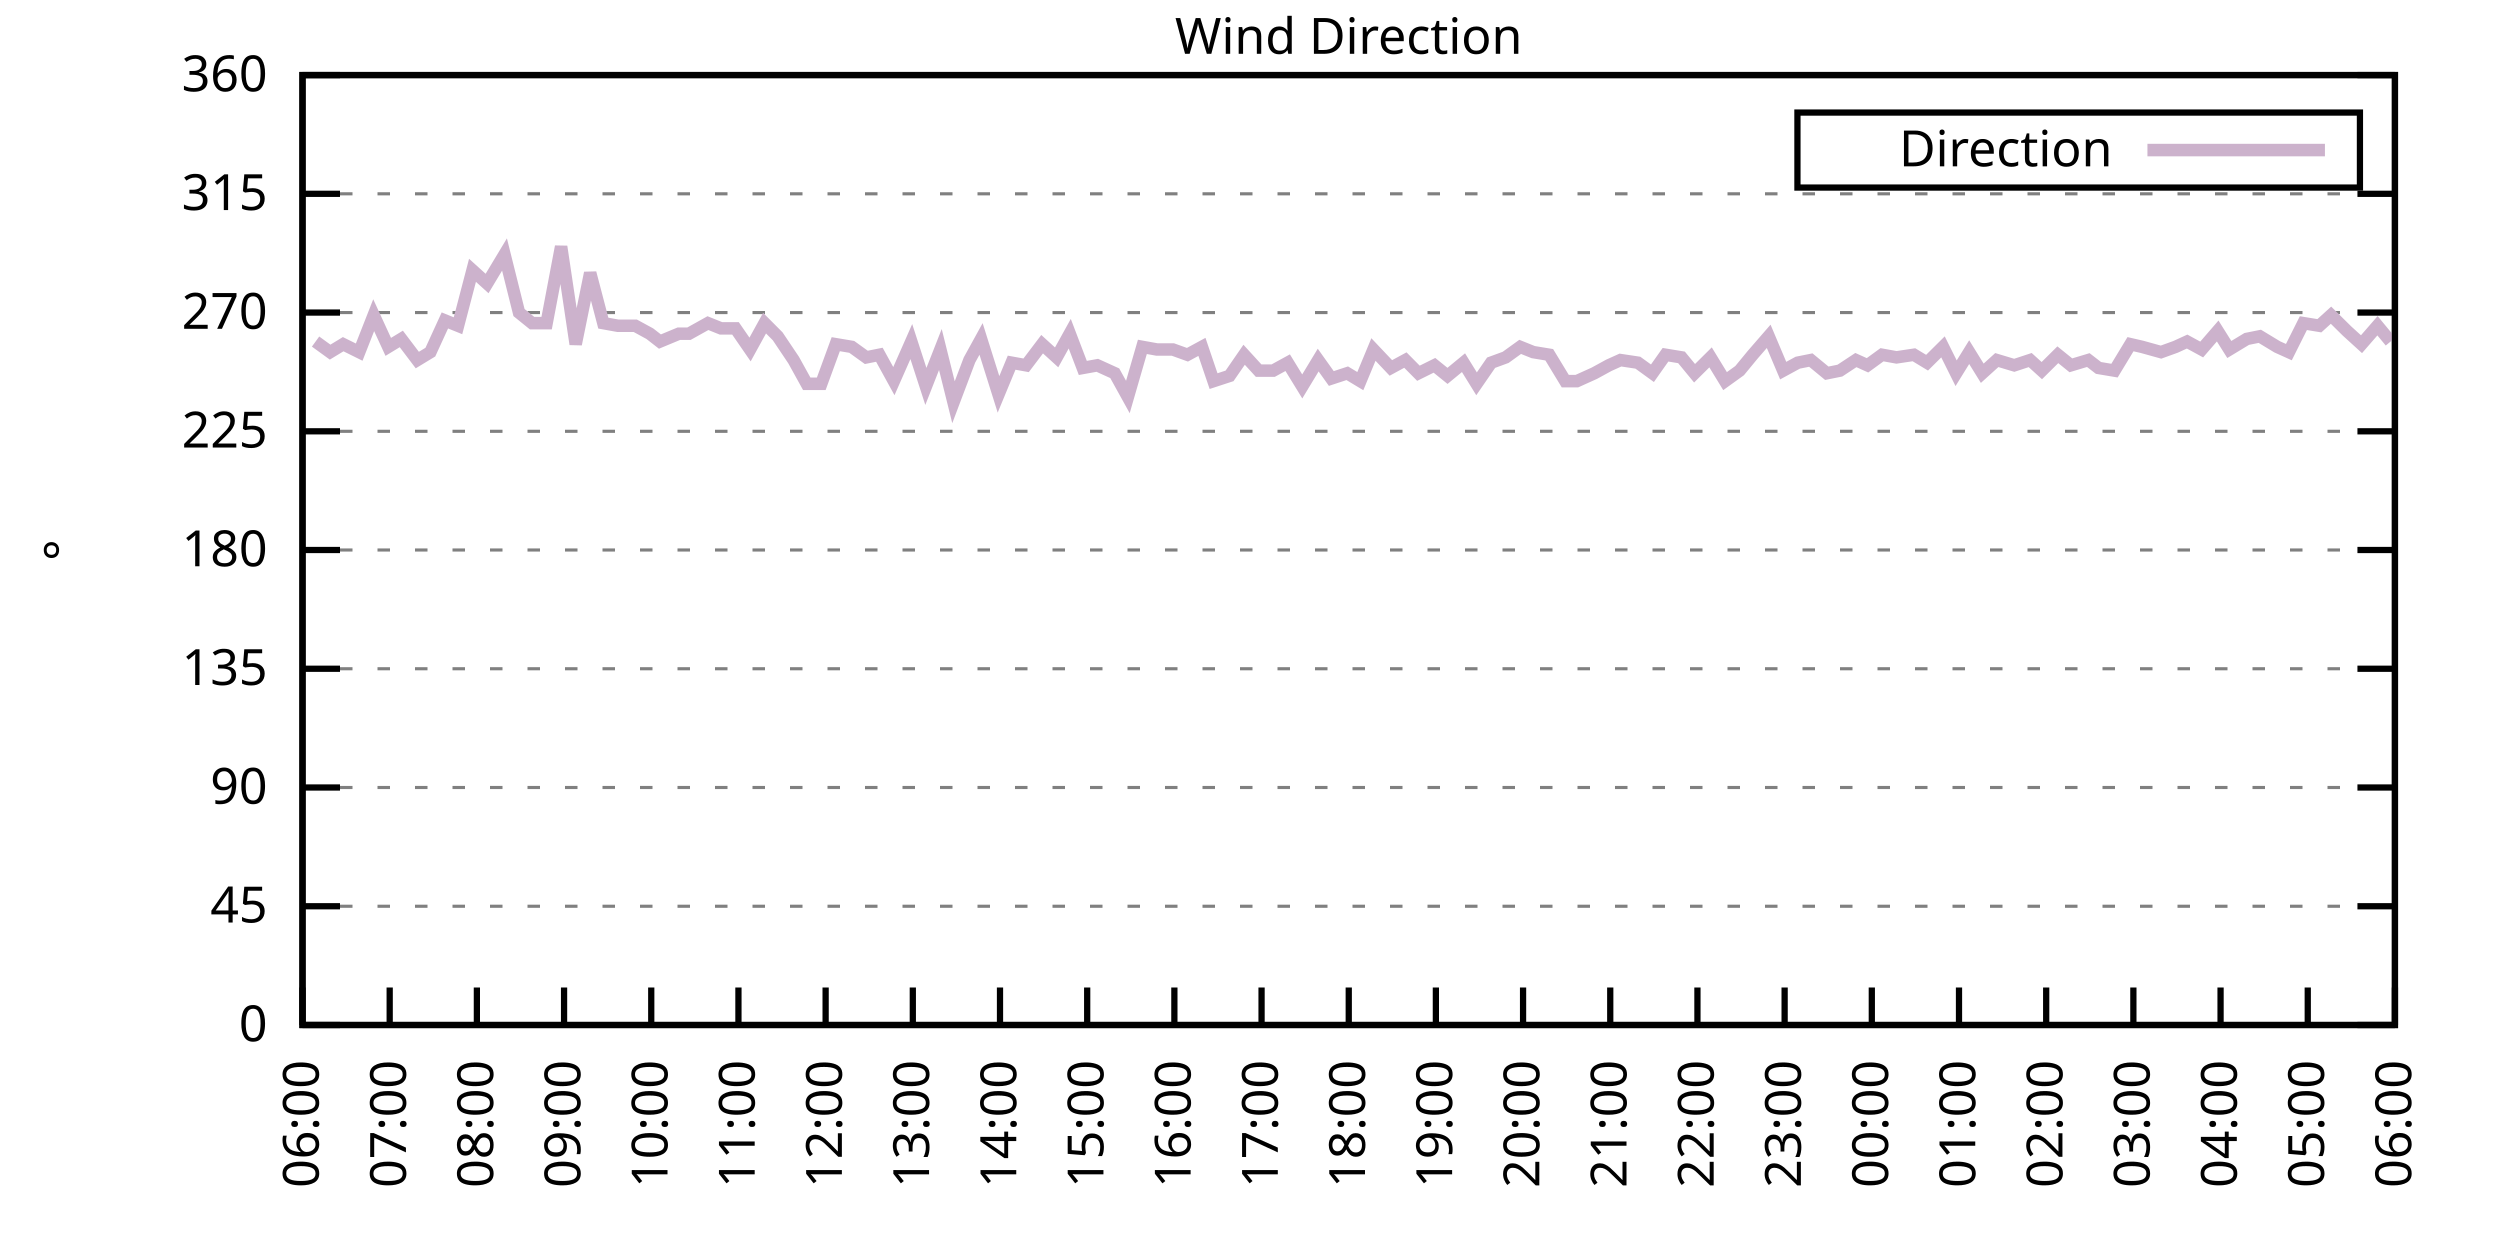
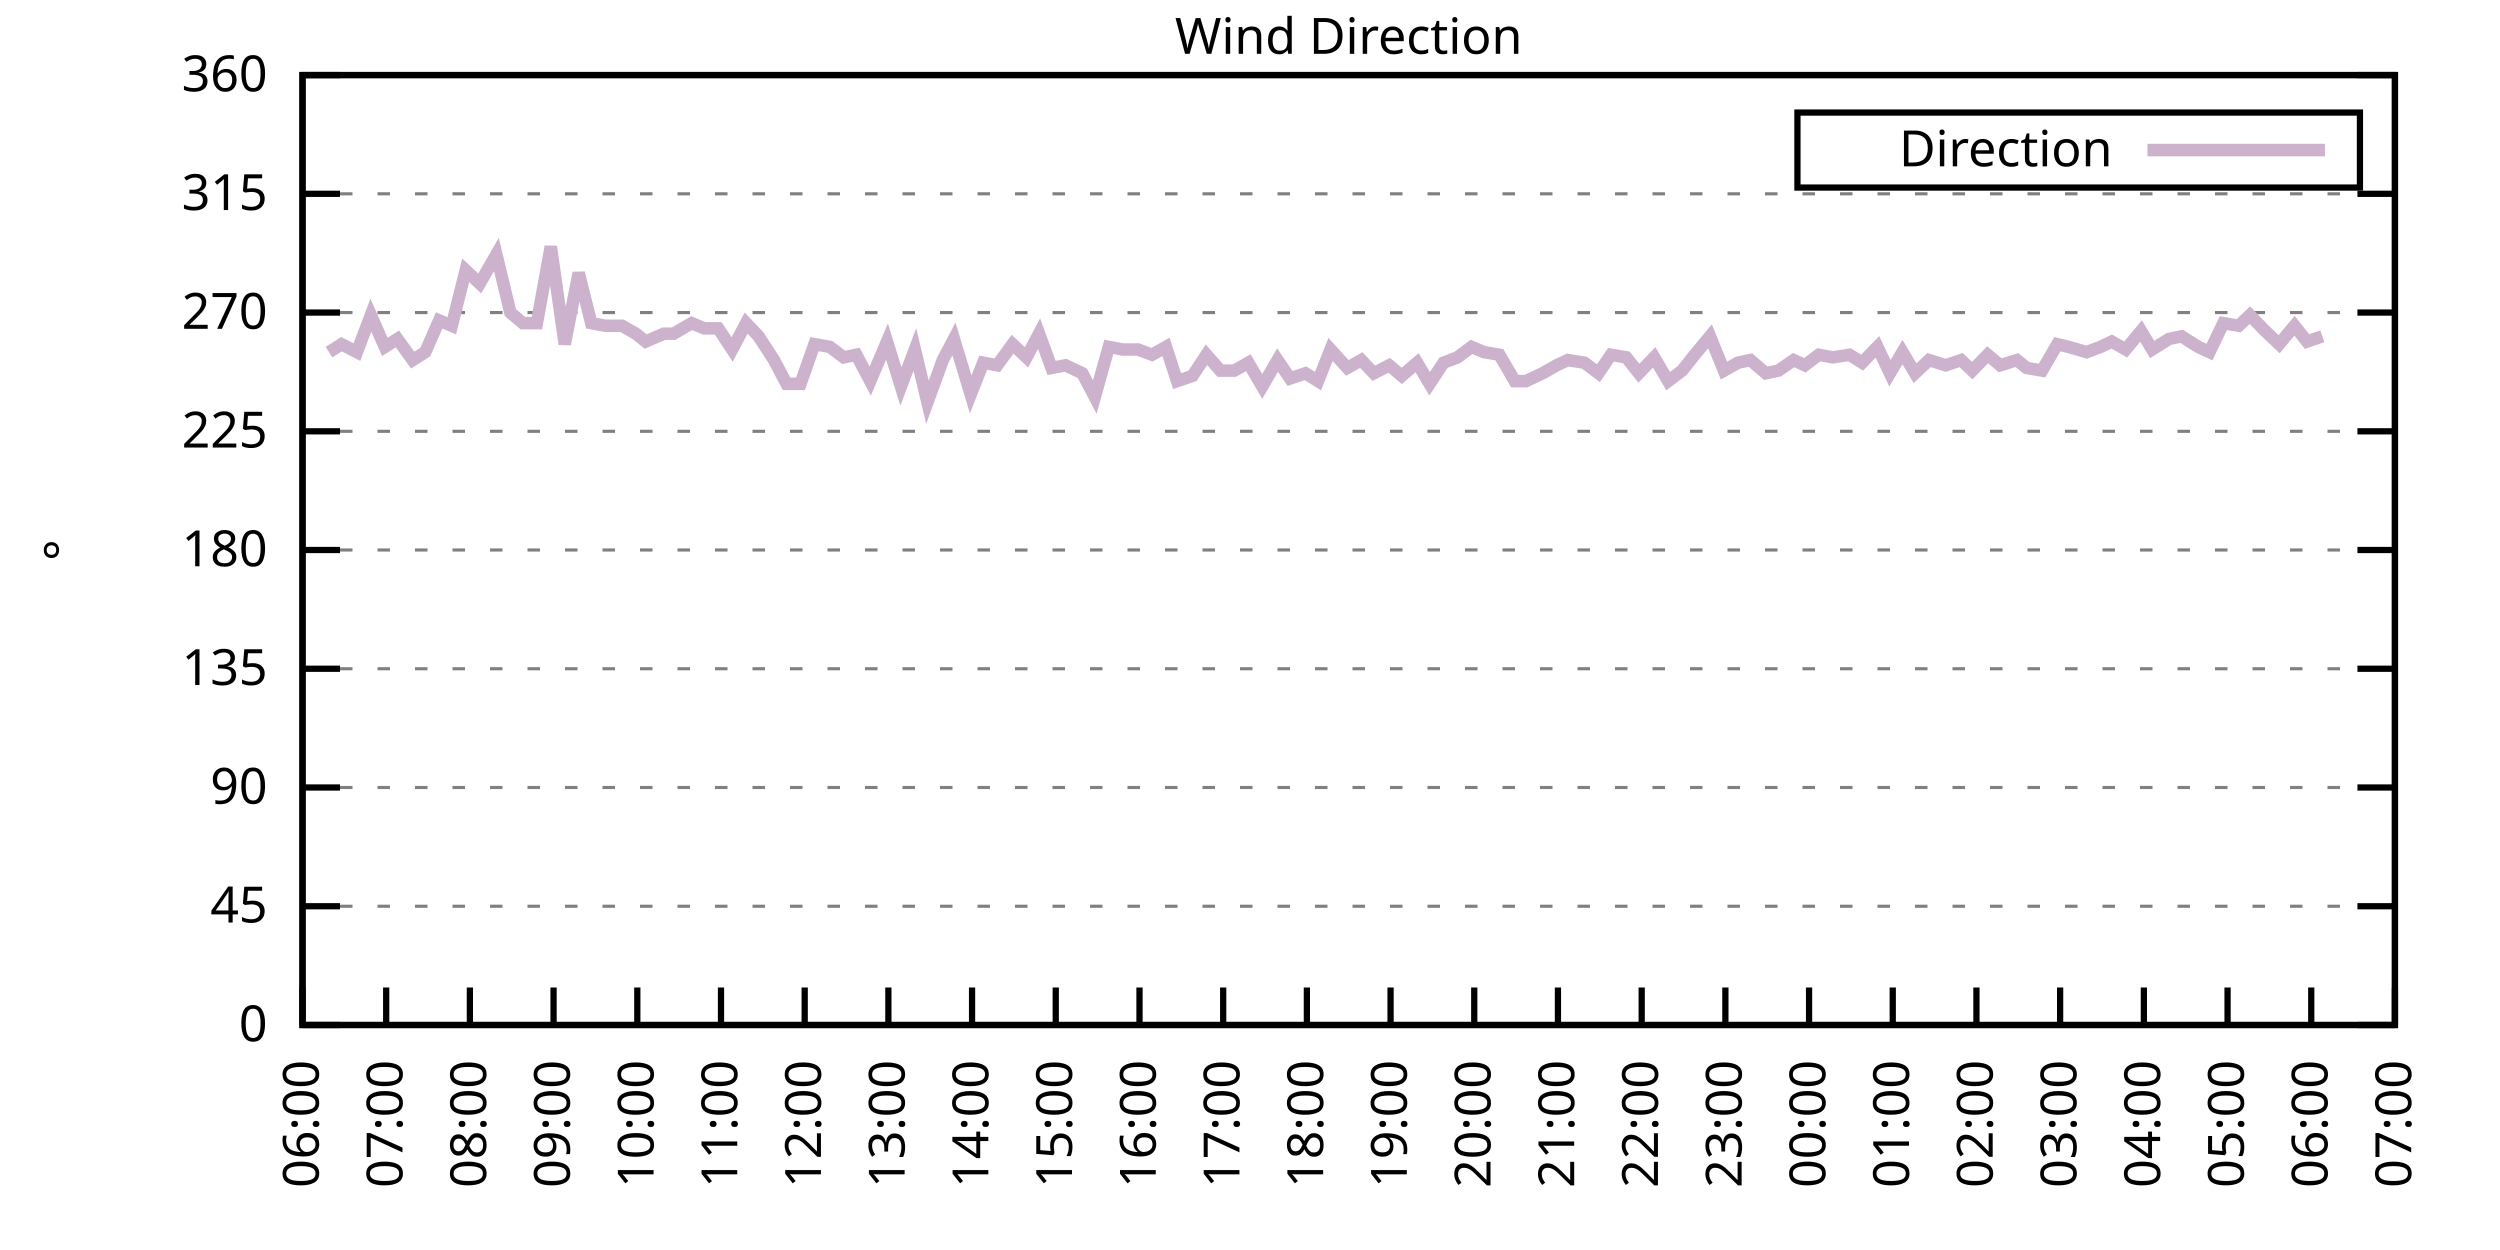
<svg xmlns="http://www.w3.org/2000/svg" xmlns:xlink="http://www.w3.org/1999/xlink" width="400" height="200" viewBox="0 0 400 200">
  <g id="gnuplot_canvas">
    <rect x="0" y="0" width="400" height="200" fill="none" />
    <defs>
      <circle id="gpDot" r="0.5" stroke-width="0.5" stroke="currentColor" />
      <path id="gpPt0" stroke-width="0.333" stroke="currentColor" d="M-1,0 h2 M0,-1 v2" />
      <path id="gpPt1" stroke-width="0.333" stroke="currentColor" d="M-1,-1 L1,1 M1,-1 L-1,1" />
      <path id="gpPt2" stroke-width="0.333" stroke="currentColor" d="M-1,0 L1,0 M0,-1 L0,1 M-1,-1 L1,1 M-1,1 L1,-1" />
      <rect id="gpPt3" stroke-width="0.333" stroke="currentColor" x="-1" y="-1" width="2" height="2" />
      <rect id="gpPt4" stroke-width="0.333" stroke="currentColor" fill="currentColor" x="-1" y="-1" width="2" height="2" />
      <circle id="gpPt5" stroke-width="0.333" stroke="currentColor" cx="0" cy="0" r="1" />
      <use xlink:href="#gpPt5" id="gpPt6" fill="currentColor" stroke="none" />
      <path id="gpPt7" stroke-width="0.333" stroke="currentColor" d="M0,-1.33 L-1.33,0.67 L1.33,0.67 z" />
      <use xlink:href="#gpPt7" id="gpPt8" fill="currentColor" stroke="none" />
      <use xlink:href="#gpPt7" id="gpPt9" stroke="currentColor" transform="rotate(180)" />
      <use xlink:href="#gpPt9" id="gpPt10" fill="currentColor" stroke="none" />
      <use xlink:href="#gpPt3" id="gpPt11" stroke="currentColor" transform="rotate(45)" />
      <use xlink:href="#gpPt11" id="gpPt12" fill="currentColor" stroke="none" />
      <path id="gpPt13" stroke-width="0.333" stroke="currentColor" d="M0,1.330 L1.265,0.411 L0.782,-1.067 L-0.782,-1.076 L-1.265,0.411 z" />
      <use xlink:href="#gpPt13" id="gpPt14" fill="currentColor" stroke="none" />
      <filter id="textbox" filterUnits="objectBoundingBox" x="0" y="0" height="1" width="1">
        <feFlood flood-color="white" flood-opacity="1" result="bgnd" />
        <feComposite in="SourceGraphic" in2="bgnd" operator="atop" />
      </filter>
      <filter id="greybox" filterUnits="objectBoundingBox" x="0" y="0" height="1" width="1">
        <feFlood flood-color="lightgrey" flood-opacity="1" result="grey" />
        <feComposite in="SourceGraphic" in2="grey" operator="atop" />
      </filter>
    </defs>
    <g fill="none" color="white" stroke="currentColor" stroke-width="1.00" stroke-linecap="butt" stroke-linejoin="miter">
</g>
    <g fill="none" color="black" stroke="currentColor" stroke-width="1.00" stroke-linecap="butt" stroke-linejoin="miter">
      <g stroke="none" shape-rendering="crispEdges">
        <polygon fill="rgb(255, 255, 255)" points="48.40,164.00 383.18,164.00 383.18,12.02 48.40,12.02 " />
      </g>
    </g>
    <g fill="none" color="black" stroke="currentColor" stroke-width="1.00" stroke-linecap="butt" stroke-linejoin="miter">
</g>
    <g fill="none" color="black" stroke="black" stroke-width="0.50" stroke-linecap="butt" stroke-linejoin="miter">
</g>
    <g fill="none" color="gray" stroke="currentColor" stroke-width="0.50" stroke-linecap="butt" stroke-linejoin="miter">
      <path stroke="gray" stroke-dasharray="2,4" class="gridline" d="M48.40,164.00 L383.19,164.00  " />
    </g>
    <g fill="none" color="gray" stroke="gray" stroke-width="1.00" stroke-linecap="butt" stroke-linejoin="miter">
</g>
    <g fill="none" color="black" stroke="currentColor" stroke-width="1.00" stroke-linecap="butt" stroke-linejoin="miter">
      <path stroke="black" d="M48.40,164.00 L54.40,164.00 M383.19,164.00 L377.19,164.00  " />
      <g transform="translate(42.80,166.60)" stroke="none" fill="black" font-family="Sans" font-size="8.00" text-anchor="end">
        <text>
          <tspan font-family="Sans"> 0</tspan>
        </text>
      </g>
    </g>
    <g fill="none" color="black" stroke="currentColor" stroke-width="1.00" stroke-linecap="butt" stroke-linejoin="miter">
</g>
    <g fill="none" color="black" stroke="black" stroke-width="0.50" stroke-linecap="butt" stroke-linejoin="miter">
</g>
    <g fill="none" color="gray" stroke="currentColor" stroke-width="0.50" stroke-linecap="butt" stroke-linejoin="miter">
      <path stroke="gray" stroke-dasharray="2,4" class="gridline" d="M48.40,145.00 L383.19,145.00  " />
    </g>
    <g fill="none" color="gray" stroke="gray" stroke-width="1.00" stroke-linecap="butt" stroke-linejoin="miter">
</g>
    <g fill="none" color="black" stroke="currentColor" stroke-width="1.00" stroke-linecap="butt" stroke-linejoin="miter">
      <path stroke="black" d="M48.40,145.00 L54.40,145.00 M383.19,145.00 L377.19,145.00  " />
      <g transform="translate(42.80,147.60)" stroke="none" fill="black" font-family="Sans" font-size="8.00" text-anchor="end">
        <text>
          <tspan font-family="Sans"> 45</tspan>
        </text>
      </g>
    </g>
    <g fill="none" color="black" stroke="currentColor" stroke-width="1.00" stroke-linecap="butt" stroke-linejoin="miter">
</g>
    <g fill="none" color="black" stroke="black" stroke-width="0.50" stroke-linecap="butt" stroke-linejoin="miter">
</g>
    <g fill="none" color="gray" stroke="currentColor" stroke-width="0.50" stroke-linecap="butt" stroke-linejoin="miter">
      <path stroke="gray" stroke-dasharray="2,4" class="gridline" d="M48.40,126.00 L383.19,126.00  " />
    </g>
    <g fill="none" color="gray" stroke="gray" stroke-width="1.00" stroke-linecap="butt" stroke-linejoin="miter">
</g>
    <g fill="none" color="black" stroke="currentColor" stroke-width="1.00" stroke-linecap="butt" stroke-linejoin="miter">
      <path stroke="black" d="M48.40,126.00 L54.40,126.00 M383.19,126.00 L377.19,126.00  " />
      <g transform="translate(42.80,128.60)" stroke="none" fill="black" font-family="Sans" font-size="8.00" text-anchor="end">
        <text>
          <tspan font-family="Sans"> 90</tspan>
        </text>
      </g>
    </g>
    <g fill="none" color="black" stroke="currentColor" stroke-width="1.00" stroke-linecap="butt" stroke-linejoin="miter">
</g>
    <g fill="none" color="black" stroke="black" stroke-width="0.50" stroke-linecap="butt" stroke-linejoin="miter">
</g>
    <g fill="none" color="gray" stroke="currentColor" stroke-width="0.50" stroke-linecap="butt" stroke-linejoin="miter">
      <path stroke="gray" stroke-dasharray="2,4" class="gridline" d="M48.40,107.00 L383.19,107.00  " />
    </g>
    <g fill="none" color="gray" stroke="gray" stroke-width="1.00" stroke-linecap="butt" stroke-linejoin="miter">
</g>
    <g fill="none" color="black" stroke="currentColor" stroke-width="1.00" stroke-linecap="butt" stroke-linejoin="miter">
      <path stroke="black" d="M48.40,107.00 L54.40,107.00 M383.19,107.00 L377.19,107.00  " />
      <g transform="translate(42.80,109.60)" stroke="none" fill="black" font-family="Sans" font-size="8.00" text-anchor="end">
        <text>
          <tspan font-family="Sans"> 135</tspan>
        </text>
      </g>
    </g>
    <g fill="none" color="black" stroke="currentColor" stroke-width="1.00" stroke-linecap="butt" stroke-linejoin="miter">
</g>
    <g fill="none" color="black" stroke="black" stroke-width="0.50" stroke-linecap="butt" stroke-linejoin="miter">
</g>
    <g fill="none" color="gray" stroke="currentColor" stroke-width="0.50" stroke-linecap="butt" stroke-linejoin="miter">
      <path stroke="gray" stroke-dasharray="2,4" class="gridline" d="M48.40,88.00 L383.19,88.00  " />
    </g>
    <g fill="none" color="gray" stroke="gray" stroke-width="1.00" stroke-linecap="butt" stroke-linejoin="miter">
</g>
    <g fill="none" color="black" stroke="currentColor" stroke-width="1.00" stroke-linecap="butt" stroke-linejoin="miter">
      <path stroke="black" d="M48.40,88.00 L54.40,88.00 M383.19,88.00 L377.19,88.00  " />
      <g transform="translate(42.80,90.60)" stroke="none" fill="black" font-family="Sans" font-size="8.00" text-anchor="end">
        <text>
          <tspan font-family="Sans"> 180</tspan>
        </text>
      </g>
    </g>
    <g fill="none" color="black" stroke="currentColor" stroke-width="1.00" stroke-linecap="butt" stroke-linejoin="miter">
</g>
    <g fill="none" color="black" stroke="black" stroke-width="0.50" stroke-linecap="butt" stroke-linejoin="miter">
</g>
    <g fill="none" color="gray" stroke="currentColor" stroke-width="0.50" stroke-linecap="butt" stroke-linejoin="miter">
      <path stroke="gray" stroke-dasharray="2,4" class="gridline" d="M48.40,69.01 L383.19,69.01  " />
    </g>
    <g fill="none" color="gray" stroke="gray" stroke-width="1.00" stroke-linecap="butt" stroke-linejoin="miter">
</g>
    <g fill="none" color="black" stroke="currentColor" stroke-width="1.00" stroke-linecap="butt" stroke-linejoin="miter">
      <path stroke="black" d="M48.40,69.01 L54.40,69.01 M383.19,69.01 L377.19,69.01  " />
      <g transform="translate(42.80,71.61)" stroke="none" fill="black" font-family="Sans" font-size="8.00" text-anchor="end">
        <text>
          <tspan font-family="Sans"> 225</tspan>
        </text>
      </g>
    </g>
    <g fill="none" color="black" stroke="currentColor" stroke-width="1.00" stroke-linecap="butt" stroke-linejoin="miter">
</g>
    <g fill="none" color="black" stroke="black" stroke-width="0.50" stroke-linecap="butt" stroke-linejoin="miter">
</g>
    <g fill="none" color="gray" stroke="currentColor" stroke-width="0.50" stroke-linecap="butt" stroke-linejoin="miter">
      <path stroke="gray" stroke-dasharray="2,4" class="gridline" d="M48.40,50.01 L383.19,50.01  " />
    </g>
    <g fill="none" color="gray" stroke="gray" stroke-width="1.00" stroke-linecap="butt" stroke-linejoin="miter">
</g>
    <g fill="none" color="black" stroke="currentColor" stroke-width="1.00" stroke-linecap="butt" stroke-linejoin="miter">
      <path stroke="black" d="M48.40,50.01 L54.40,50.01 M383.19,50.01 L377.19,50.01  " />
      <g transform="translate(42.80,52.61)" stroke="none" fill="black" font-family="Sans" font-size="8.00" text-anchor="end">
        <text>
          <tspan font-family="Sans"> 270</tspan>
        </text>
      </g>
    </g>
    <g fill="none" color="black" stroke="currentColor" stroke-width="1.00" stroke-linecap="butt" stroke-linejoin="miter">
</g>
    <g fill="none" color="black" stroke="black" stroke-width="0.50" stroke-linecap="butt" stroke-linejoin="miter">
</g>
    <g fill="none" color="gray" stroke="currentColor" stroke-width="0.50" stroke-linecap="butt" stroke-linejoin="miter">
      <path stroke="gray" stroke-dasharray="2,4" class="gridline" d="M48.40,31.01 L383.19,31.01  " />
    </g>
    <g fill="none" color="gray" stroke="gray" stroke-width="1.00" stroke-linecap="butt" stroke-linejoin="miter">
</g>
    <g fill="none" color="black" stroke="currentColor" stroke-width="1.00" stroke-linecap="butt" stroke-linejoin="miter">
      <path stroke="black" d="M48.40,31.01 L54.40,31.01 M383.19,31.01 L377.19,31.01  " />
      <g transform="translate(42.80,33.61)" stroke="none" fill="black" font-family="Sans" font-size="8.00" text-anchor="end">
        <text>
          <tspan font-family="Sans"> 315</tspan>
        </text>
      </g>
    </g>
    <g fill="none" color="black" stroke="currentColor" stroke-width="1.00" stroke-linecap="butt" stroke-linejoin="miter">
</g>
    <g fill="none" color="black" stroke="black" stroke-width="0.50" stroke-linecap="butt" stroke-linejoin="miter">
</g>
    <g fill="none" color="gray" stroke="currentColor" stroke-width="0.50" stroke-linecap="butt" stroke-linejoin="miter">
      <path stroke="gray" stroke-dasharray="2,4" class="gridline" d="M48.40,12.01 L383.19,12.01  " />
    </g>
    <g fill="none" color="gray" stroke="gray" stroke-width="1.00" stroke-linecap="butt" stroke-linejoin="miter">
</g>
    <g fill="none" color="black" stroke="currentColor" stroke-width="1.00" stroke-linecap="butt" stroke-linejoin="miter">
      <path stroke="black" d="M48.40,12.01 L54.40,12.01 M383.19,12.01 L377.19,12.01  " />
      <g transform="translate(42.80,14.61)" stroke="none" fill="black" font-family="Sans" font-size="8.00" text-anchor="end">
        <text>
          <tspan font-family="Sans"> 360</tspan>
        </text>
      </g>
    </g>
    <g fill="none" color="black" stroke="currentColor" stroke-width="1.00" stroke-linecap="butt" stroke-linejoin="miter">
      <path stroke="black" d="M48.40,164.00 L48.40,158.00  " />
      <g transform="translate(51.00,169.60) rotate(270.00)" stroke="none" fill="black" font-family="Sans" font-size="8.00" text-anchor="end">
        <text>
          <tspan font-family="Sans">06:00</tspan>
        </text>
      </g>
    </g>
    <g fill="none" color="black" stroke="currentColor" stroke-width="1.00" stroke-linecap="butt" stroke-linejoin="miter">
-       <path stroke="black" d="M62.35,164.00 L62.35,158.00  " />
-       <g transform="translate(64.95,169.60) rotate(270.00)" stroke="none" fill="black" font-family="Sans" font-size="8.00" text-anchor="end">
+       <path stroke="black" d="M61.79,164.00 L61.79,158.00  " />
+       <g transform="translate(64.39,169.60) rotate(270.00)" stroke="none" fill="black" font-family="Sans" font-size="8.00" text-anchor="end">
        <text>
          <tspan font-family="Sans">07:00</tspan>
        </text>
      </g>
    </g>
    <g fill="none" color="black" stroke="currentColor" stroke-width="1.00" stroke-linecap="butt" stroke-linejoin="miter">
-       <path stroke="black" d="M76.30,164.00 L76.30,158.00  " />
-       <g transform="translate(78.90,169.60) rotate(270.00)" stroke="none" fill="black" font-family="Sans" font-size="8.00" text-anchor="end">
+       <path stroke="black" d="M75.18,164.00 L75.18,158.00  " />
+       <g transform="translate(77.78,169.60) rotate(270.00)" stroke="none" fill="black" font-family="Sans" font-size="8.00" text-anchor="end">
        <text>
          <tspan font-family="Sans">08:00</tspan>
        </text>
      </g>
    </g>
    <g fill="none" color="black" stroke="currentColor" stroke-width="1.00" stroke-linecap="butt" stroke-linejoin="miter">
-       <path stroke="black" d="M90.25,164.00 L90.25,158.00  " />
-       <g transform="translate(92.85,169.60) rotate(270.00)" stroke="none" fill="black" font-family="Sans" font-size="8.00" text-anchor="end">
+       <path stroke="black" d="M88.57,164.00 L88.57,158.00  " />
+       <g transform="translate(91.17,169.60) rotate(270.00)" stroke="none" fill="black" font-family="Sans" font-size="8.00" text-anchor="end">
        <text>
          <tspan font-family="Sans">09:00</tspan>
        </text>
      </g>
    </g>
    <g fill="none" color="black" stroke="currentColor" stroke-width="1.00" stroke-linecap="butt" stroke-linejoin="miter">
-       <path stroke="black" d="M104.20,164.00 L104.20,158.00  " />
-       <g transform="translate(106.80,169.60) rotate(270.00)" stroke="none" fill="black" font-family="Sans" font-size="8.00" text-anchor="end">
+       <path stroke="black" d="M101.97,164.00 L101.97,158.00  " />
+       <g transform="translate(104.57,169.60) rotate(270.00)" stroke="none" fill="black" font-family="Sans" font-size="8.00" text-anchor="end">
        <text>
          <tspan font-family="Sans">10:00</tspan>
        </text>
      </g>
    </g>
    <g fill="none" color="black" stroke="currentColor" stroke-width="1.00" stroke-linecap="butt" stroke-linejoin="miter">
-       <path stroke="black" d="M118.15,164.00 L118.15,158.00  " />
-       <g transform="translate(120.75,169.60) rotate(270.00)" stroke="none" fill="black" font-family="Sans" font-size="8.00" text-anchor="end">
+       <path stroke="black" d="M115.36,164.00 L115.36,158.00  " />
+       <g transform="translate(117.96,169.60) rotate(270.00)" stroke="none" fill="black" font-family="Sans" font-size="8.00" text-anchor="end">
        <text>
          <tspan font-family="Sans">11:00</tspan>
        </text>
      </g>
    </g>
    <g fill="none" color="black" stroke="currentColor" stroke-width="1.00" stroke-linecap="butt" stroke-linejoin="miter">
-       <path stroke="black" d="M132.10,164.00 L132.10,158.00  " />
-       <g transform="translate(134.70,169.60) rotate(270.00)" stroke="none" fill="black" font-family="Sans" font-size="8.00" text-anchor="end">
+       <path stroke="black" d="M128.75,164.00 L128.75,158.00  " />
+       <g transform="translate(131.35,169.60) rotate(270.00)" stroke="none" fill="black" font-family="Sans" font-size="8.00" text-anchor="end">
        <text>
          <tspan font-family="Sans">12:00</tspan>
        </text>
      </g>
    </g>
    <g fill="none" color="black" stroke="currentColor" stroke-width="1.00" stroke-linecap="butt" stroke-linejoin="miter">
-       <path stroke="black" d="M146.05,164.00 L146.05,158.00  " />
-       <g transform="translate(148.65,169.60) rotate(270.00)" stroke="none" fill="black" font-family="Sans" font-size="8.00" text-anchor="end">
+       <path stroke="black" d="M142.14,164.00 L142.14,158.00  " />
+       <g transform="translate(144.74,169.60) rotate(270.00)" stroke="none" fill="black" font-family="Sans" font-size="8.00" text-anchor="end">
        <text>
          <tspan font-family="Sans">13:00</tspan>
        </text>
      </g>
    </g>
    <g fill="none" color="black" stroke="currentColor" stroke-width="1.00" stroke-linecap="butt" stroke-linejoin="miter">
-       <path stroke="black" d="M160.00,164.00 L160.00,158.00  " />
-       <g transform="translate(162.60,169.60) rotate(270.00)" stroke="none" fill="black" font-family="Sans" font-size="8.00" text-anchor="end">
+       <path stroke="black" d="M155.53,164.00 L155.53,158.00  " />
+       <g transform="translate(158.13,169.60) rotate(270.00)" stroke="none" fill="black" font-family="Sans" font-size="8.00" text-anchor="end">
        <text>
          <tspan font-family="Sans">14:00</tspan>
        </text>
      </g>
    </g>
    <g fill="none" color="black" stroke="currentColor" stroke-width="1.00" stroke-linecap="butt" stroke-linejoin="miter">
-       <path stroke="black" d="M173.95,164.00 L173.95,158.00  " />
-       <g transform="translate(176.55,169.60) rotate(270.00)" stroke="none" fill="black" font-family="Sans" font-size="8.00" text-anchor="end">
+       <path stroke="black" d="M168.92,164.00 L168.92,158.00  " />
+       <g transform="translate(171.52,169.60) rotate(270.00)" stroke="none" fill="black" font-family="Sans" font-size="8.00" text-anchor="end">
        <text>
          <tspan font-family="Sans">15:00</tspan>
        </text>
      </g>
    </g>
    <g fill="none" color="black" stroke="currentColor" stroke-width="1.00" stroke-linecap="butt" stroke-linejoin="miter">
-       <path stroke="black" d="M187.90,164.00 L187.90,158.00  " />
-       <g transform="translate(190.50,169.60) rotate(270.00)" stroke="none" fill="black" font-family="Sans" font-size="8.00" text-anchor="end">
+       <path stroke="black" d="M182.32,164.00 L182.32,158.00  " />
+       <g transform="translate(184.92,169.60) rotate(270.00)" stroke="none" fill="black" font-family="Sans" font-size="8.00" text-anchor="end">
        <text>
          <tspan font-family="Sans">16:00</tspan>
        </text>
      </g>
    </g>
    <g fill="none" color="black" stroke="currentColor" stroke-width="1.00" stroke-linecap="butt" stroke-linejoin="miter">
-       <path stroke="black" d="M201.85,164.00 L201.85,158.00  " />
-       <g transform="translate(204.45,169.60) rotate(270.00)" stroke="none" fill="black" font-family="Sans" font-size="8.00" text-anchor="end">
+       <path stroke="black" d="M195.71,164.00 L195.71,158.00  " />
+       <g transform="translate(198.31,169.60) rotate(270.00)" stroke="none" fill="black" font-family="Sans" font-size="8.00" text-anchor="end">
        <text>
          <tspan font-family="Sans">17:00</tspan>
        </text>
      </g>
    </g>
    <g fill="none" color="black" stroke="currentColor" stroke-width="1.00" stroke-linecap="butt" stroke-linejoin="miter">
-       <path stroke="black" d="M215.80,164.00 L215.80,158.00  " />
-       <g transform="translate(218.40,169.60) rotate(270.00)" stroke="none" fill="black" font-family="Sans" font-size="8.00" text-anchor="end">
+       <path stroke="black" d="M209.10,164.00 L209.10,158.00  " />
+       <g transform="translate(211.70,169.60) rotate(270.00)" stroke="none" fill="black" font-family="Sans" font-size="8.00" text-anchor="end">
        <text>
          <tspan font-family="Sans">18:00</tspan>
        </text>
      </g>
    </g>
    <g fill="none" color="black" stroke="currentColor" stroke-width="1.00" stroke-linecap="butt" stroke-linejoin="miter">
-       <path stroke="black" d="M229.74,164.00 L229.74,158.00  " />
-       <g transform="translate(232.34,169.60) rotate(270.00)" stroke="none" fill="black" font-family="Sans" font-size="8.00" text-anchor="end">
+       <path stroke="black" d="M222.49,164.00 L222.49,158.00  " />
+       <g transform="translate(225.09,169.60) rotate(270.00)" stroke="none" fill="black" font-family="Sans" font-size="8.00" text-anchor="end">
        <text>
          <tspan font-family="Sans">19:00</tspan>
        </text>
      </g>
    </g>
    <g fill="none" color="black" stroke="currentColor" stroke-width="1.00" stroke-linecap="butt" stroke-linejoin="miter">
-       <path stroke="black" d="M243.69,164.00 L243.69,158.00  " />
-       <g transform="translate(246.29,169.60) rotate(270.00)" stroke="none" fill="black" font-family="Sans" font-size="8.00" text-anchor="end">
+       <path stroke="black" d="M235.88,164.00 L235.88,158.00  " />
+       <g transform="translate(238.48,169.60) rotate(270.00)" stroke="none" fill="black" font-family="Sans" font-size="8.00" text-anchor="end">
        <text>
          <tspan font-family="Sans">20:00</tspan>
        </text>
      </g>
    </g>
    <g fill="none" color="black" stroke="currentColor" stroke-width="1.00" stroke-linecap="butt" stroke-linejoin="miter">
-       <path stroke="black" d="M257.64,164.00 L257.64,158.00  " />
-       <g transform="translate(260.24,169.60) rotate(270.00)" stroke="none" fill="black" font-family="Sans" font-size="8.00" text-anchor="end">
+       <path stroke="black" d="M249.27,164.00 L249.27,158.00  " />
+       <g transform="translate(251.87,169.60) rotate(270.00)" stroke="none" fill="black" font-family="Sans" font-size="8.00" text-anchor="end">
        <text>
          <tspan font-family="Sans">21:00</tspan>
        </text>
      </g>
    </g>
    <g fill="none" color="black" stroke="currentColor" stroke-width="1.00" stroke-linecap="butt" stroke-linejoin="miter">
-       <path stroke="black" d="M271.59,164.00 L271.59,158.00  " />
-       <g transform="translate(274.19,169.60) rotate(270.00)" stroke="none" fill="black" font-family="Sans" font-size="8.00" text-anchor="end">
+       <path stroke="black" d="M262.67,164.00 L262.67,158.00  " />
+       <g transform="translate(265.27,169.60) rotate(270.00)" stroke="none" fill="black" font-family="Sans" font-size="8.00" text-anchor="end">
        <text>
          <tspan font-family="Sans">22:00</tspan>
        </text>
      </g>
    </g>
    <g fill="none" color="black" stroke="currentColor" stroke-width="1.00" stroke-linecap="butt" stroke-linejoin="miter">
-       <path stroke="black" d="M285.54,164.00 L285.54,158.00  " />
-       <g transform="translate(288.14,169.60) rotate(270.00)" stroke="none" fill="black" font-family="Sans" font-size="8.00" text-anchor="end">
+       <path stroke="black" d="M276.06,164.00 L276.06,158.00  " />
+       <g transform="translate(278.66,169.60) rotate(270.00)" stroke="none" fill="black" font-family="Sans" font-size="8.00" text-anchor="end">
        <text>
          <tspan font-family="Sans">23:00</tspan>
        </text>
      </g>
    </g>
    <g fill="none" color="black" stroke="currentColor" stroke-width="1.00" stroke-linecap="butt" stroke-linejoin="miter">
-       <path stroke="black" d="M299.49,164.00 L299.49,158.00  " />
-       <g transform="translate(302.09,169.60) rotate(270.00)" stroke="none" fill="black" font-family="Sans" font-size="8.00" text-anchor="end">
+       <path stroke="black" d="M289.45,164.00 L289.45,158.00  " />
+       <g transform="translate(292.05,169.60) rotate(270.00)" stroke="none" fill="black" font-family="Sans" font-size="8.00" text-anchor="end">
        <text>
          <tspan font-family="Sans">00:00</tspan>
        </text>
      </g>
    </g>
    <g fill="none" color="black" stroke="currentColor" stroke-width="1.00" stroke-linecap="butt" stroke-linejoin="miter">
-       <path stroke="black" d="M313.44,164.00 L313.44,158.00  " />
-       <g transform="translate(316.04,169.60) rotate(270.00)" stroke="none" fill="black" font-family="Sans" font-size="8.00" text-anchor="end">
+       <path stroke="black" d="M302.84,164.00 L302.84,158.00  " />
+       <g transform="translate(305.44,169.60) rotate(270.00)" stroke="none" fill="black" font-family="Sans" font-size="8.00" text-anchor="end">
        <text>
          <tspan font-family="Sans">01:00</tspan>
        </text>
      </g>
    </g>
    <g fill="none" color="black" stroke="currentColor" stroke-width="1.00" stroke-linecap="butt" stroke-linejoin="miter">
-       <path stroke="black" d="M327.39,164.00 L327.39,158.00  " />
-       <g transform="translate(329.99,169.60) rotate(270.00)" stroke="none" fill="black" font-family="Sans" font-size="8.00" text-anchor="end">
+       <path stroke="black" d="M316.23,164.00 L316.23,158.00  " />
+       <g transform="translate(318.83,169.60) rotate(270.00)" stroke="none" fill="black" font-family="Sans" font-size="8.00" text-anchor="end">
        <text>
          <tspan font-family="Sans">02:00</tspan>
        </text>
      </g>
    </g>
    <g fill="none" color="black" stroke="currentColor" stroke-width="1.00" stroke-linecap="butt" stroke-linejoin="miter">
-       <path stroke="black" d="M341.34,164.00 L341.34,158.00  " />
-       <g transform="translate(343.94,169.60) rotate(270.00)" stroke="none" fill="black" font-family="Sans" font-size="8.00" text-anchor="end">
+       <path stroke="black" d="M329.62,164.00 L329.62,158.00  " />
+       <g transform="translate(332.22,169.60) rotate(270.00)" stroke="none" fill="black" font-family="Sans" font-size="8.00" text-anchor="end">
        <text>
          <tspan font-family="Sans">03:00</tspan>
        </text>
      </g>
    </g>
    <g fill="none" color="black" stroke="currentColor" stroke-width="1.00" stroke-linecap="butt" stroke-linejoin="miter">
-       <path stroke="black" d="M355.29,164.00 L355.29,158.00  " />
-       <g transform="translate(357.89,169.60) rotate(270.00)" stroke="none" fill="black" font-family="Sans" font-size="8.00" text-anchor="end">
+       <path stroke="black" d="M343.02,164.00 L343.02,158.00  " />
+       <g transform="translate(345.62,169.60) rotate(270.00)" stroke="none" fill="black" font-family="Sans" font-size="8.00" text-anchor="end">
        <text>
          <tspan font-family="Sans">04:00</tspan>
        </text>
      </g>
    </g>
    <g fill="none" color="black" stroke="currentColor" stroke-width="1.00" stroke-linecap="butt" stroke-linejoin="miter">
-       <path stroke="black" d="M369.24,164.00 L369.24,158.00  " />
-       <g transform="translate(371.84,169.60) rotate(270.00)" stroke="none" fill="black" font-family="Sans" font-size="8.00" text-anchor="end">
+       <path stroke="black" d="M356.41,164.00 L356.41,158.00  " />
+       <g transform="translate(359.01,169.60) rotate(270.00)" stroke="none" fill="black" font-family="Sans" font-size="8.00" text-anchor="end">
        <text>
          <tspan font-family="Sans">05:00</tspan>
+         </text>
+       </g>
+     </g>
+     <g fill="none" color="black" stroke="currentColor" stroke-width="1.00" stroke-linecap="butt" stroke-linejoin="miter">
+       <path stroke="black" d="M369.80,164.00 L369.80,158.00  " />
+       <g transform="translate(372.40,169.60) rotate(270.00)" stroke="none" fill="black" font-family="Sans" font-size="8.00" text-anchor="end">
+         <text>
+           <tspan font-family="Sans">06:00</tspan>
        </text>
      </g>
    </g>
    <g fill="none" color="black" stroke="currentColor" stroke-width="1.00" stroke-linecap="butt" stroke-linejoin="miter">
      <path stroke="black" d="M383.19,164.00 L383.19,158.00  " />
      <g transform="translate(385.79,169.60) rotate(270.00)" stroke="none" fill="black" font-family="Sans" font-size="8.00" text-anchor="end">
        <text>
-           <tspan font-family="Sans">06:00</tspan>
+           <tspan font-family="Sans">07:00</tspan>
        </text>
      </g>
    </g>
    <g fill="none" color="black" stroke="currentColor" stroke-width="1.00" stroke-linecap="butt" stroke-linejoin="miter">
</g>
    <g fill="none" color="black" stroke="currentColor" stroke-width="1.00" stroke-linecap="butt" stroke-linejoin="miter">
      <path stroke="black" d="M48.40,12.01 L48.40,164.00 L383.19,164.00 L383.19,12.01 L48.40,12.01 Z  " />
    </g>
    <g fill="none" color="black" stroke="currentColor" stroke-width="1.00" stroke-linecap="butt" stroke-linejoin="miter">
</g>
    <g fill="none" color="black" stroke="currentColor" stroke-width="1.00" stroke-linecap="butt" stroke-linejoin="miter">
      <path stroke="black" d="M287.59,30.01 L287.59,18.01 L377.59,18.01 L377.59,30.01 L287.59,30.01 Z  " />
    </g>
    <g id="Wind_direction_plot_1">
      <g fill="none" color="white" stroke="black" stroke-width="2.00" stroke-linecap="butt" stroke-linejoin="miter">
</g>
      <g fill="none" color="black" stroke="currentColor" stroke-width="2.00" stroke-linecap="butt" stroke-linejoin="miter">
        <g transform="translate(337.99,26.61)" stroke="none" fill="black" font-family="Sans" font-size="8.00" text-anchor="end">
          <text>
            <tspan font-family="Sans">Direction</tspan>
          </text>
        </g>
      </g>
      <g fill="none" color="black" stroke="currentColor" stroke-width="2.00" stroke-linecap="butt" stroke-linejoin="miter">
-         <path stroke="rgb(204, 178, 204)" d="M343.59,24.01 L371.99,24.01 M50.49,54.65 L52.82,56.34 L54.91,55.07 L57.47,56.34 L59.79,50.43 L62.12,55.50   L64.21,54.23 L66.77,57.61 L68.86,56.34 L71.18,51.27 L73.28,52.12 L75.60,43.25 L77.93,45.36 L80.72,40.72   L83.04,50.01 L85.13,51.70 L87.46,51.70 L89.78,39.45 L92.11,55.07 L94.43,43.67 L96.53,51.70 L98.85,52.12   L101.64,52.12 L103.97,53.39 L105.59,54.65 L108.62,53.39 L110.24,53.39 L113.27,51.70 L115.36,52.54 L117.68,52.54   L120.01,55.92 L122.33,51.70 L124.43,53.81 L126.98,57.61 L129.08,61.41 L131.40,61.41 L133.72,55.07 L136.28,55.50   L138.61,57.18 L140.70,56.76 L143.02,60.98 L145.81,54.65 L148.14,61.83 L150.46,55.92 L152.56,64.36 L155.11,57.61   L156.97,54.23 L159.76,63.10 L161.86,58.03 L164.18,58.45 L166.74,55.07 L169.06,57.18 L171.16,53.39 L173.25,58.87   L175.57,58.45 L178.36,59.72 L180.46,63.52 L182.78,55.50 L185.11,55.92 L187.66,55.92 L189.99,56.76 L192.31,55.50   L194.17,60.98 L196.73,60.14 L199.06,56.76 L201.38,59.30 L203.71,59.30 L206.03,58.03 L208.36,61.83 L210.91,57.61   L213.01,60.56 L215.56,59.72 L217.65,60.98 L219.75,55.92 L222.54,58.87 L224.86,57.61 L226.95,59.72 L229.51,58.45   L231.60,60.14 L234.16,58.03 L236.25,61.41 L238.58,58.03 L240.90,57.18 L243.23,55.50 L245.32,56.34 L247.88,56.76   L250.44,60.98 L252.30,60.98 L255.09,59.72 L257.41,58.45 L259.27,57.61 L262.06,58.03 L264.39,59.72 L266.48,56.76   L269.04,57.18 L271.13,59.72 L273.69,57.18 L276.01,60.98 L278.34,59.30 L280.43,56.76 L282.99,53.81 L285.31,59.30   L287.64,58.03 L289.73,57.61 L292.29,59.72 L294.38,59.30 L296.94,57.61 L298.80,58.45 L301.12,56.76 L303.44,57.18   L306.23,56.76 L308.33,58.03 L310.88,55.50 L312.98,59.72 L315.07,56.34 L317.16,59.72 L319.49,57.61 L322.28,58.45   L324.83,57.61 L326.69,59.30 L329.25,56.76 L331.34,58.45 L334.13,57.61 L335.76,58.87 L338.32,59.30 L340.88,55.07   L342.74,55.50 L345.76,56.34 L348.08,55.50 L349.94,54.65 L352.27,55.92 L354.83,52.96 L356.69,55.92 L359.48,54.23   L361.57,53.81 L364.36,55.50 L366.22,56.34 L368.54,51.70 L371.10,52.12 L372.96,50.43 L375.52,52.96 L377.84,55.07   L380.40,52.12 L382.49,54.65  " />
+         <path stroke="rgb(204, 178, 204)" d="M343.59,24.01 L371.99,24.01 M52.64,56.34 L54.65,55.07 L57.10,56.34 L59.34,50.43 L61.57,55.50 L63.58,54.23   L66.03,57.61 L68.04,56.34 L70.27,51.27 L72.28,52.12 L74.51,43.25 L76.75,45.36 L79.42,40.72 L81.66,50.01   L83.66,51.70 L85.90,51.70 L88.13,39.45 L90.36,55.07 L92.59,43.67 L94.60,51.70 L96.83,52.12 L99.51,52.12   L101.74,53.39 L103.31,54.65 L106.21,53.39 L107.77,53.39 L110.67,51.70 L112.68,52.54 L114.91,52.54 L117.14,55.92   L119.38,51.70 L121.38,53.81 L123.84,57.61 L125.85,61.41 L128.08,61.41 L130.31,55.07 L132.77,55.50 L135.00,57.18   L137.01,56.76 L139.24,60.98 L141.92,54.65 L144.15,61.83 L146.38,55.92 L148.39,64.36 L150.85,57.61 L152.63,54.23   L155.31,63.10 L157.32,58.03 L159.55,58.45 L162.01,55.07 L164.24,57.18 L166.25,53.39 L168.25,58.87 L170.49,58.45   L173.17,59.72 L175.17,63.52 L177.41,55.50 L179.64,55.92 L182.09,55.92 L184.32,56.76 L186.56,55.50 L188.34,60.98   L190.80,60.14 L193.03,56.76 L195.26,59.30 L197.49,59.30 L199.73,58.03 L201.96,61.83 L204.41,57.61 L206.42,60.56   L208.88,59.72 L210.88,60.98 L212.89,55.92 L215.57,58.87 L217.80,57.61 L219.81,59.72 L222.27,58.45 L224.28,60.14   L226.73,58.03 L228.74,61.41 L230.97,58.03 L233.20,57.18 L235.44,55.50 L237.44,56.34 L239.90,56.76 L242.36,60.98   L244.14,60.98 L246.82,59.72 L249.05,58.45 L250.84,57.61 L253.51,58.03 L255.75,59.72 L257.76,56.76 L260.21,57.18   L262.22,59.72 L264.67,57.18 L266.91,60.98 L269.14,59.30 L271.15,56.76 L273.60,53.81 L275.83,59.30 L278.07,58.03   L280.07,57.61 L282.53,59.72 L284.54,59.30 L286.99,57.61 L288.78,58.45 L291.01,56.76 L293.24,57.18 L295.92,56.76   L297.93,58.03 L300.39,55.50 L302.39,59.72 L304.40,56.34 L306.41,59.72 L308.64,57.61 L311.32,58.45 L313.78,57.61   L315.56,59.30 L318.02,56.76 L320.03,58.45 L322.70,57.61 L324.27,58.87 L326.72,59.30 L329.18,55.07 L330.96,55.50   L333.86,56.34 L336.10,55.50 L337.88,54.65 L340.11,55.92 L342.57,52.96 L344.35,55.92 L347.03,54.23 L349.04,53.81   L351.72,55.50 L353.51,56.34 L355.74,51.70 L358.19,52.12 L359.98,50.43 L362.43,52.96 L364.66,55.07 L367.12,52.12   L369.13,54.65 L371.58,53.81  " />
      </g>
    </g>
    <g fill="none" color="black" stroke="currentColor" stroke-width="2.00" stroke-linecap="butt" stroke-linejoin="miter">
</g>
    <g fill="none" color="black" stroke="black" stroke-width="1.00" stroke-linecap="butt" stroke-linejoin="miter">
</g>
    <g fill="none" color="black" stroke="currentColor" stroke-width="1.00" stroke-linecap="butt" stroke-linejoin="miter">
      <path stroke="black" d="M48.40,12.01 L48.40,164.00 L383.19,164.00 L383.19,12.01 L48.40,12.01 Z  " />
      <g transform="translate(12.80,88.01) rotate(270.00)" stroke="none" fill="black" font-family="Sans" font-size="8.00" text-anchor="middle">
        <text>
          <tspan font-family="Sans">°</tspan>
        </text>
      </g>
    </g>
    <g fill="none" color="black" stroke="currentColor" stroke-width="1.00" stroke-linecap="butt" stroke-linejoin="miter">
</g>
    <g fill="none" color="black" stroke="currentColor" stroke-width="1.00" stroke-linecap="butt" stroke-linejoin="miter">
      <g transform="translate(215.79,8.61)" stroke="none" fill="black" font-family="Sans" font-size="8.00" text-anchor="middle">
        <text>
          <tspan font-family="Sans">Wind Direction</tspan>
        </text>
      </g>
    </g>
    <g fill="none" color="black" stroke="currentColor" stroke-width="1.00" stroke-linecap="butt" stroke-linejoin="miter">
</g>
  </g>
</svg>
